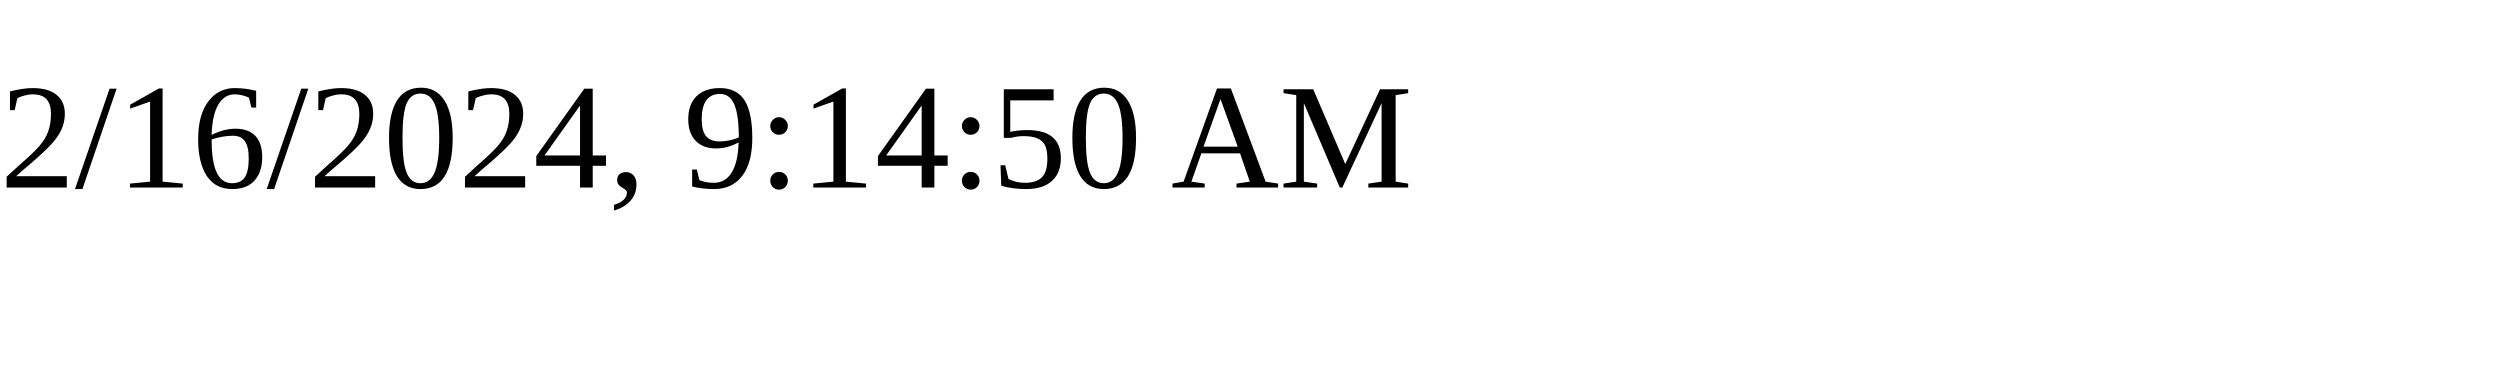
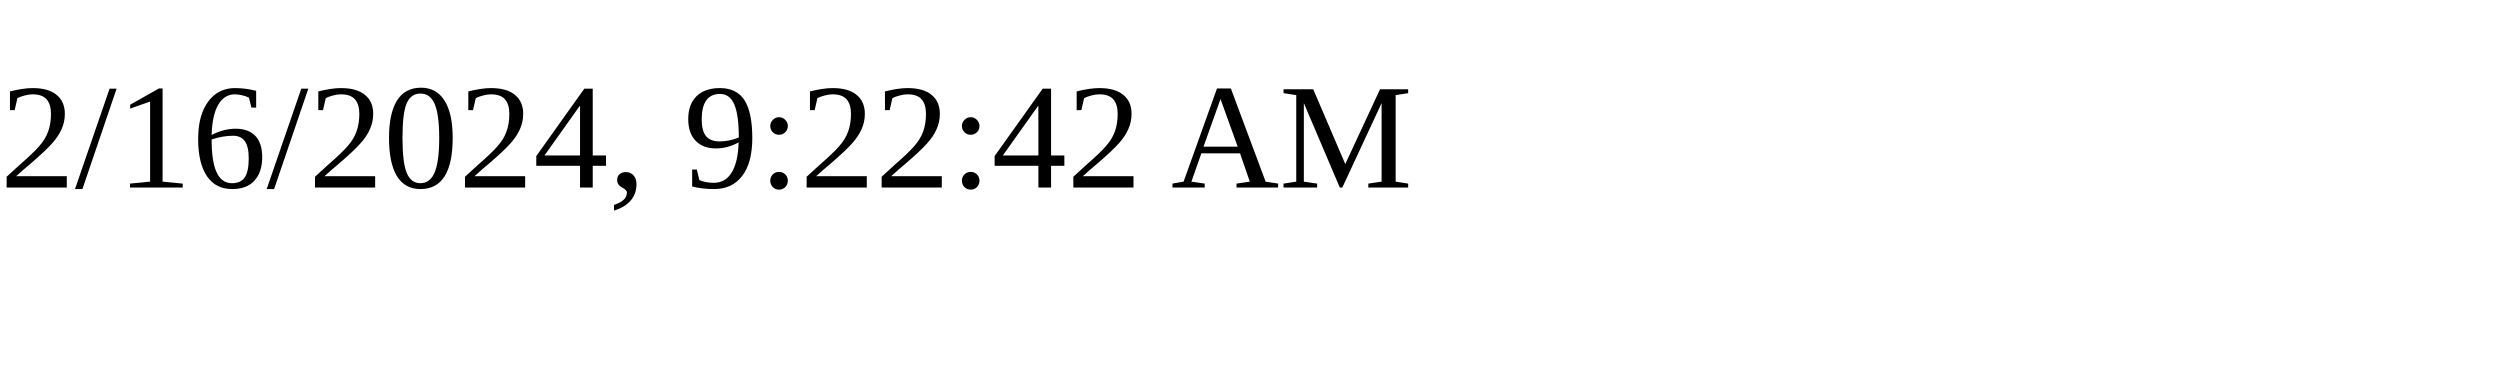
<svg xmlns="http://www.w3.org/2000/svg" height="30" width="200">
-   <text x="0" y="15">2/16/2024, 9:14:50 AM</text>
+   <text x="0" y="15">2/16/2024, 9:22:42 AM</text>
</svg>
